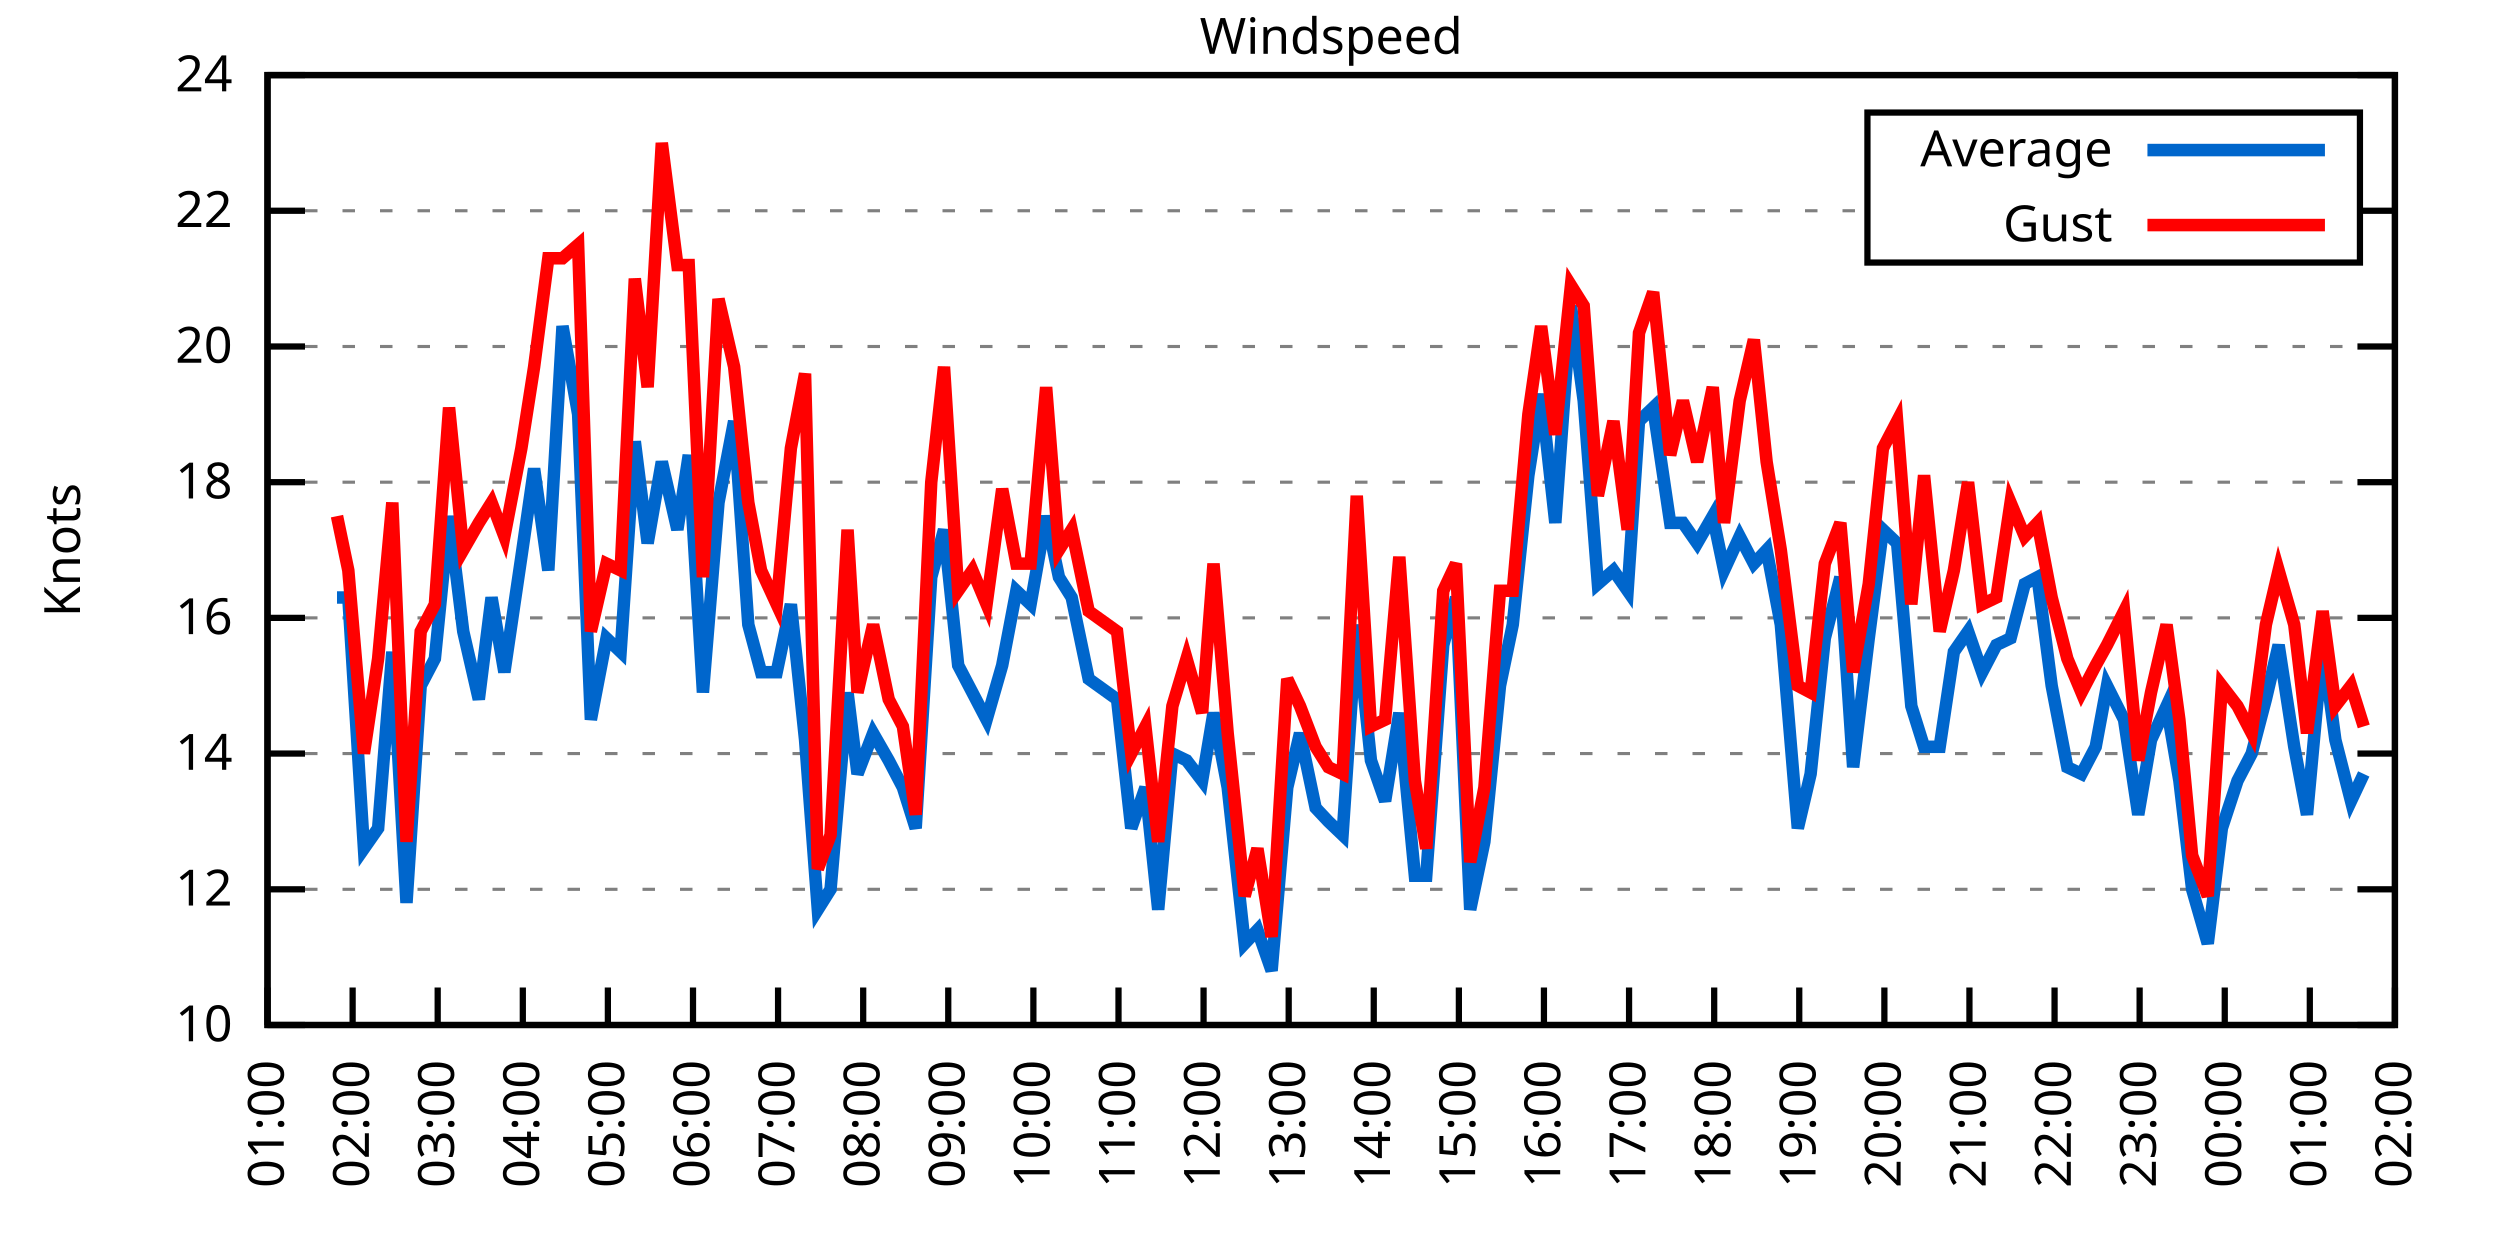
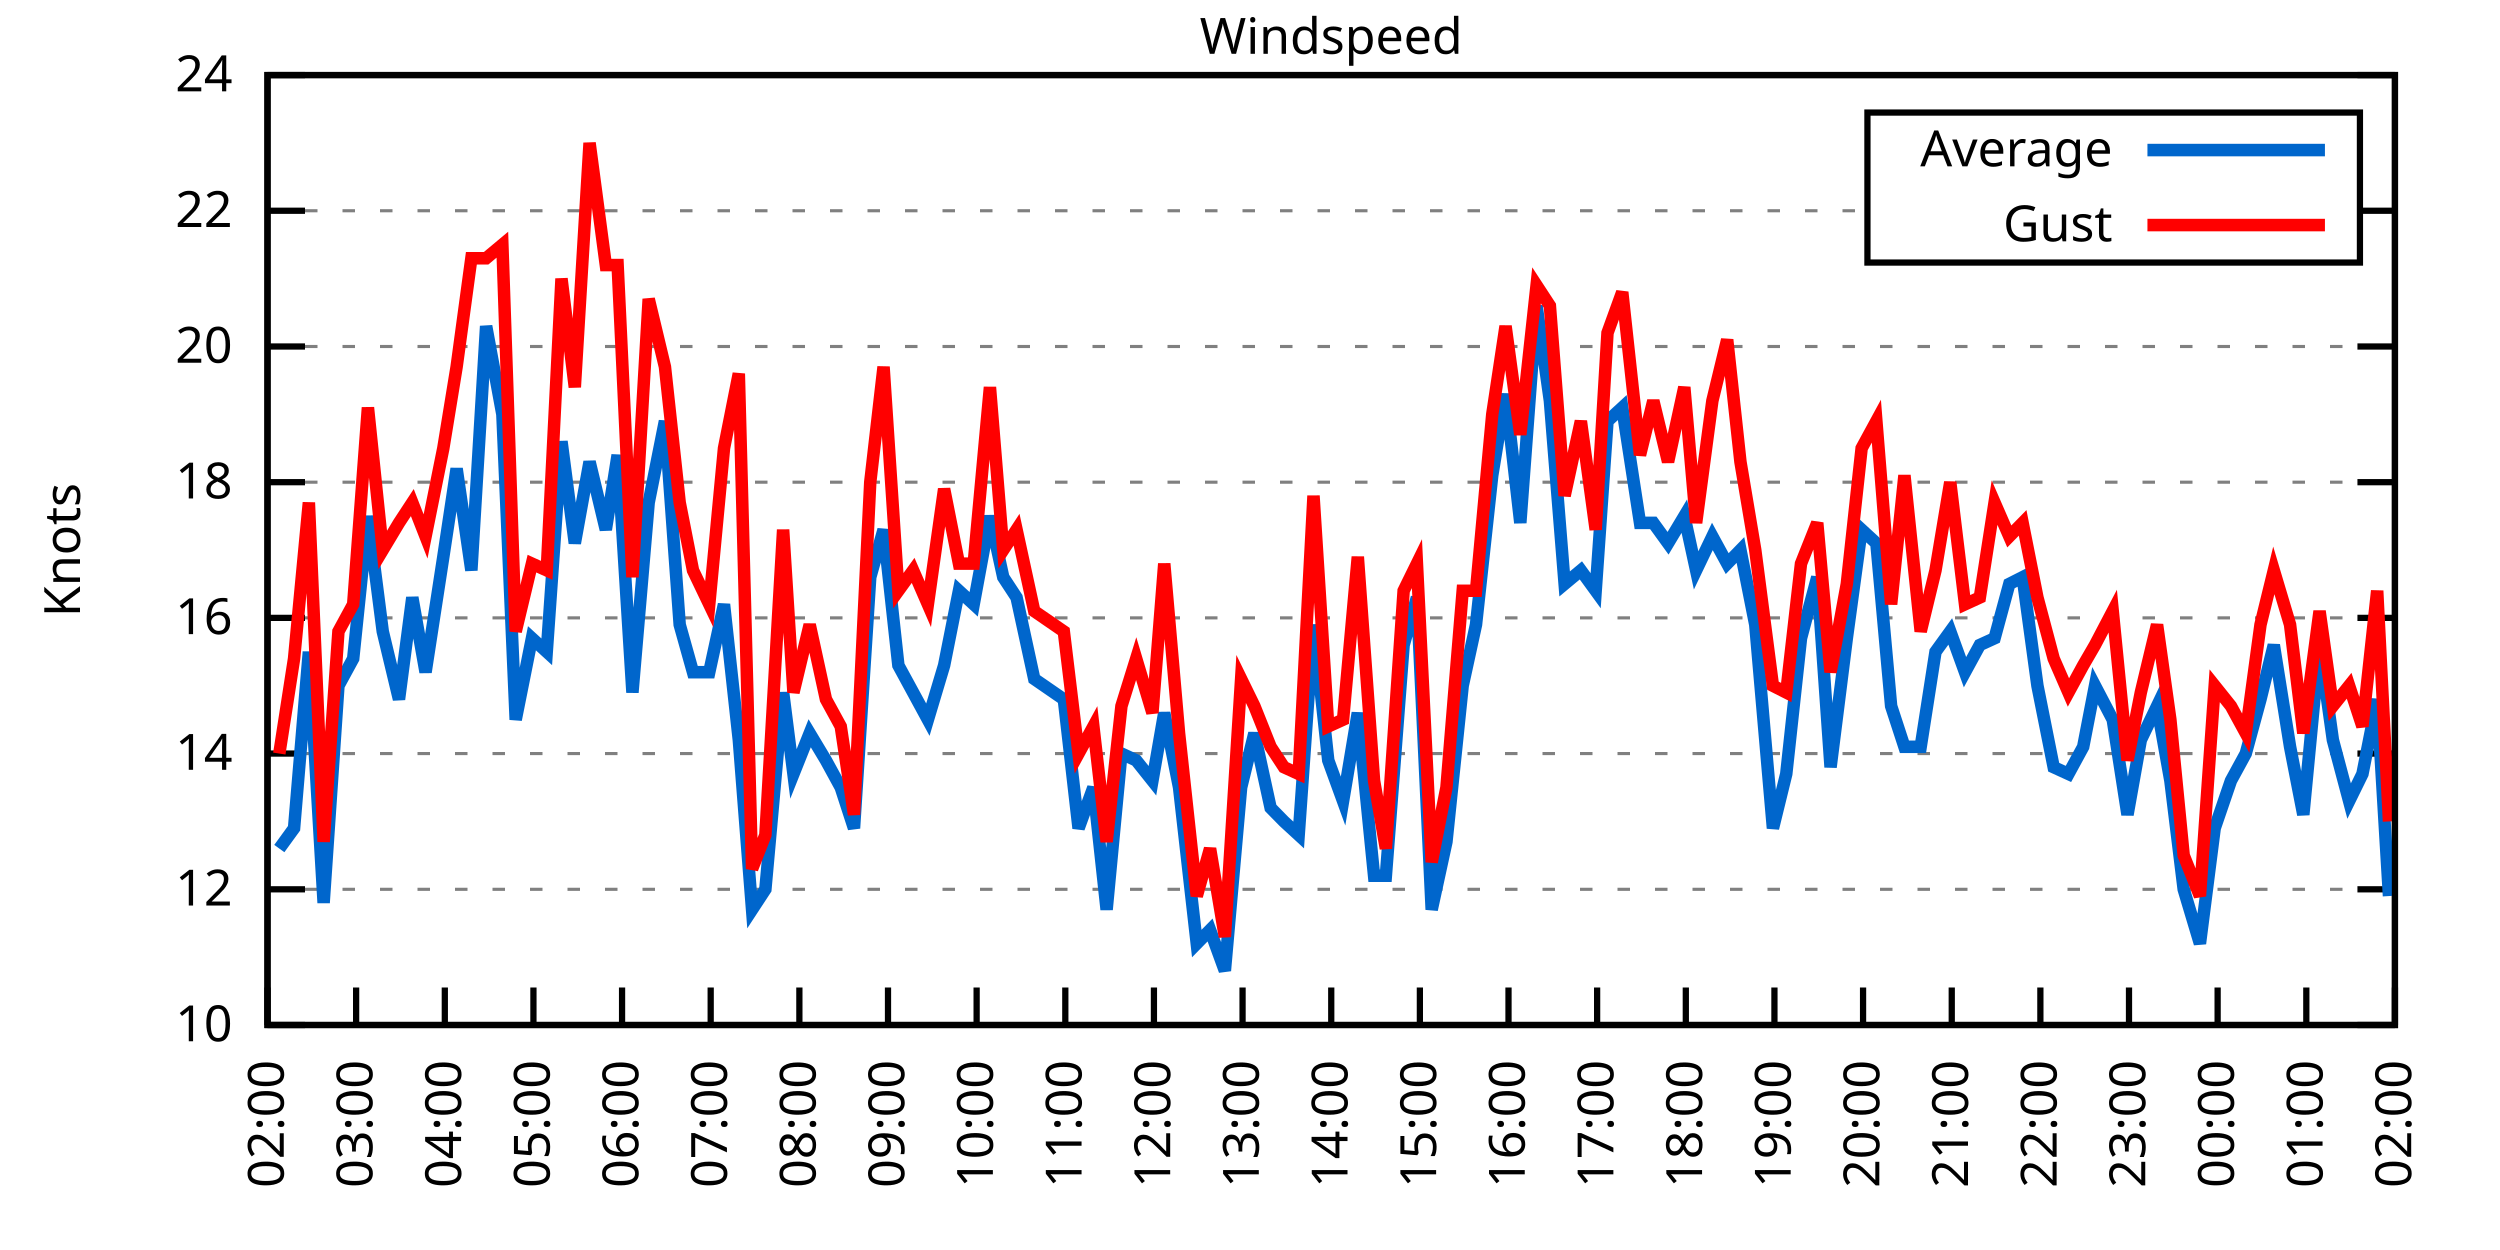
<svg xmlns="http://www.w3.org/2000/svg" xmlns:xlink="http://www.w3.org/1999/xlink" width="400" height="200" viewBox="0 0 400 200">
  <g id="gnuplot_canvas">
    <rect x="0" y="0" width="400" height="200" fill="none" />
    <defs>
      <circle id="gpDot" r="0.5" stroke-width="0.5" stroke="currentColor" />
      <path id="gpPt0" stroke-width="0.333" stroke="currentColor" d="M-1,0 h2 M0,-1 v2" />
      <path id="gpPt1" stroke-width="0.333" stroke="currentColor" d="M-1,-1 L1,1 M1,-1 L-1,1" />
      <path id="gpPt2" stroke-width="0.333" stroke="currentColor" d="M-1,0 L1,0 M0,-1 L0,1 M-1,-1 L1,1 M-1,1 L1,-1" />
      <rect id="gpPt3" stroke-width="0.333" stroke="currentColor" x="-1" y="-1" width="2" height="2" />
      <rect id="gpPt4" stroke-width="0.333" stroke="currentColor" fill="currentColor" x="-1" y="-1" width="2" height="2" />
      <circle id="gpPt5" stroke-width="0.333" stroke="currentColor" cx="0" cy="0" r="1" />
      <use xlink:href="#gpPt5" id="gpPt6" fill="currentColor" stroke="none" />
      <path id="gpPt7" stroke-width="0.333" stroke="currentColor" d="M0,-1.33 L-1.33,0.67 L1.33,0.67 z" />
      <use xlink:href="#gpPt7" id="gpPt8" fill="currentColor" stroke="none" />
      <use xlink:href="#gpPt7" id="gpPt9" stroke="currentColor" transform="rotate(180)" />
      <use xlink:href="#gpPt9" id="gpPt10" fill="currentColor" stroke="none" />
      <use xlink:href="#gpPt3" id="gpPt11" stroke="currentColor" transform="rotate(45)" />
      <use xlink:href="#gpPt11" id="gpPt12" fill="currentColor" stroke="none" />
      <path id="gpPt13" stroke-width="0.333" stroke="currentColor" d="M0,1.330 L1.265,0.411 L0.782,-1.067 L-0.782,-1.076 L-1.265,0.411 z" />
      <use xlink:href="#gpPt13" id="gpPt14" fill="currentColor" stroke="none" />
      <filter id="textbox" filterUnits="objectBoundingBox" x="0" y="0" height="1" width="1">
        <feFlood flood-color="white" flood-opacity="1" result="bgnd" />
        <feComposite in="SourceGraphic" in2="bgnd" operator="atop" />
      </filter>
      <filter id="greybox" filterUnits="objectBoundingBox" x="0" y="0" height="1" width="1">
        <feFlood flood-color="lightgrey" flood-opacity="1" result="grey" />
        <feComposite in="SourceGraphic" in2="grey" operator="atop" />
      </filter>
    </defs>
    <g fill="none" color="white" stroke="currentColor" stroke-width="1.00" stroke-linecap="butt" stroke-linejoin="miter">
</g>
    <g fill="none" color="black" stroke="currentColor" stroke-width="1.00" stroke-linecap="butt" stroke-linejoin="miter">
      <g stroke="none" shape-rendering="crispEdges">
        <polygon fill="rgb(255, 255, 255)" points="42.80,164.00 383.18,164.00 383.18,12.02 42.80,12.02 " />
      </g>
    </g>
    <g fill="none" color="black" stroke="currentColor" stroke-width="1.00" stroke-linecap="butt" stroke-linejoin="miter">
</g>
    <g fill="none" color="black" stroke="black" stroke-width="0.50" stroke-linecap="butt" stroke-linejoin="miter">
</g>
    <g fill="none" color="gray" stroke="currentColor" stroke-width="0.50" stroke-linecap="butt" stroke-linejoin="miter">
      <path stroke="gray" stroke-dasharray="2,4" class="gridline" d="M42.80,164.00 L383.19,164.00  " />
    </g>
    <g fill="none" color="gray" stroke="gray" stroke-width="1.00" stroke-linecap="butt" stroke-linejoin="miter">
</g>
    <g fill="none" color="black" stroke="currentColor" stroke-width="1.00" stroke-linecap="butt" stroke-linejoin="miter">
      <path stroke="black" d="M42.80,164.00 L48.80,164.00 M383.19,164.00 L377.19,164.00  " />
      <g transform="translate(37.20,166.60)" stroke="none" fill="black" font-family="Sans" font-size="8.00" text-anchor="end">
        <text>
          <tspan font-family="Sans"> 10</tspan>
        </text>
      </g>
    </g>
    <g fill="none" color="black" stroke="currentColor" stroke-width="1.00" stroke-linecap="butt" stroke-linejoin="miter">
</g>
    <g fill="none" color="black" stroke="black" stroke-width="0.50" stroke-linecap="butt" stroke-linejoin="miter">
</g>
    <g fill="none" color="gray" stroke="currentColor" stroke-width="0.50" stroke-linecap="butt" stroke-linejoin="miter">
      <path stroke="gray" stroke-dasharray="2,4" class="gridline" d="M42.80,142.29 L383.19,142.29  " />
    </g>
    <g fill="none" color="gray" stroke="gray" stroke-width="1.00" stroke-linecap="butt" stroke-linejoin="miter">
</g>
    <g fill="none" color="black" stroke="currentColor" stroke-width="1.00" stroke-linecap="butt" stroke-linejoin="miter">
      <path stroke="black" d="M42.80,142.29 L48.80,142.29 M383.19,142.29 L377.19,142.29  " />
      <g transform="translate(37.20,144.89)" stroke="none" fill="black" font-family="Sans" font-size="8.00" text-anchor="end">
        <text>
          <tspan font-family="Sans"> 12</tspan>
        </text>
      </g>
    </g>
    <g fill="none" color="black" stroke="currentColor" stroke-width="1.00" stroke-linecap="butt" stroke-linejoin="miter">
</g>
    <g fill="none" color="black" stroke="black" stroke-width="0.50" stroke-linecap="butt" stroke-linejoin="miter">
</g>
    <g fill="none" color="gray" stroke="currentColor" stroke-width="0.50" stroke-linecap="butt" stroke-linejoin="miter">
      <path stroke="gray" stroke-dasharray="2,4" class="gridline" d="M42.80,120.57 L383.19,120.57  " />
    </g>
    <g fill="none" color="gray" stroke="gray" stroke-width="1.00" stroke-linecap="butt" stroke-linejoin="miter">
</g>
    <g fill="none" color="black" stroke="currentColor" stroke-width="1.00" stroke-linecap="butt" stroke-linejoin="miter">
      <path stroke="black" d="M42.80,120.57 L48.80,120.57 M383.19,120.57 L377.19,120.57  " />
      <g transform="translate(37.20,123.17)" stroke="none" fill="black" font-family="Sans" font-size="8.00" text-anchor="end">
        <text>
          <tspan font-family="Sans"> 14</tspan>
        </text>
      </g>
    </g>
    <g fill="none" color="black" stroke="currentColor" stroke-width="1.00" stroke-linecap="butt" stroke-linejoin="miter">
</g>
    <g fill="none" color="black" stroke="black" stroke-width="0.50" stroke-linecap="butt" stroke-linejoin="miter">
</g>
    <g fill="none" color="gray" stroke="currentColor" stroke-width="0.50" stroke-linecap="butt" stroke-linejoin="miter">
      <path stroke="gray" stroke-dasharray="2,4" class="gridline" d="M42.80,98.86 L383.19,98.86  " />
    </g>
    <g fill="none" color="gray" stroke="gray" stroke-width="1.00" stroke-linecap="butt" stroke-linejoin="miter">
</g>
    <g fill="none" color="black" stroke="currentColor" stroke-width="1.00" stroke-linecap="butt" stroke-linejoin="miter">
      <path stroke="black" d="M42.80,98.86 L48.80,98.86 M383.19,98.86 L377.19,98.86  " />
      <g transform="translate(37.20,101.46)" stroke="none" fill="black" font-family="Sans" font-size="8.00" text-anchor="end">
        <text>
          <tspan font-family="Sans"> 16</tspan>
        </text>
      </g>
    </g>
    <g fill="none" color="black" stroke="currentColor" stroke-width="1.00" stroke-linecap="butt" stroke-linejoin="miter">
</g>
    <g fill="none" color="black" stroke="black" stroke-width="0.50" stroke-linecap="butt" stroke-linejoin="miter">
</g>
    <g fill="none" color="gray" stroke="currentColor" stroke-width="0.50" stroke-linecap="butt" stroke-linejoin="miter">
      <path stroke="gray" stroke-dasharray="2,4" class="gridline" d="M42.80,77.15 L383.19,77.15  " />
    </g>
    <g fill="none" color="gray" stroke="gray" stroke-width="1.00" stroke-linecap="butt" stroke-linejoin="miter">
</g>
    <g fill="none" color="black" stroke="currentColor" stroke-width="1.00" stroke-linecap="butt" stroke-linejoin="miter">
      <path stroke="black" d="M42.80,77.15 L48.80,77.15 M383.19,77.15 L377.19,77.15  " />
      <g transform="translate(37.20,79.75)" stroke="none" fill="black" font-family="Sans" font-size="8.00" text-anchor="end">
        <text>
          <tspan font-family="Sans"> 18</tspan>
        </text>
      </g>
    </g>
    <g fill="none" color="black" stroke="currentColor" stroke-width="1.00" stroke-linecap="butt" stroke-linejoin="miter">
</g>
    <g fill="none" color="black" stroke="black" stroke-width="0.50" stroke-linecap="butt" stroke-linejoin="miter">
</g>
    <g fill="none" color="gray" stroke="currentColor" stroke-width="0.50" stroke-linecap="butt" stroke-linejoin="miter">
      <path stroke="gray" stroke-dasharray="2,4" class="gridline" d="M42.80,55.44 L383.19,55.44  " />
    </g>
    <g fill="none" color="gray" stroke="gray" stroke-width="1.00" stroke-linecap="butt" stroke-linejoin="miter">
</g>
    <g fill="none" color="black" stroke="currentColor" stroke-width="1.00" stroke-linecap="butt" stroke-linejoin="miter">
      <path stroke="black" d="M42.80,55.44 L48.80,55.44 M383.19,55.44 L377.19,55.44  " />
      <g transform="translate(37.20,58.04)" stroke="none" fill="black" font-family="Sans" font-size="8.00" text-anchor="end">
        <text>
          <tspan font-family="Sans"> 20</tspan>
        </text>
      </g>
    </g>
    <g fill="none" color="black" stroke="currentColor" stroke-width="1.00" stroke-linecap="butt" stroke-linejoin="miter">
</g>
    <g fill="none" color="black" stroke="black" stroke-width="0.50" stroke-linecap="butt" stroke-linejoin="miter">
</g>
    <g fill="none" color="gray" stroke="currentColor" stroke-width="0.50" stroke-linecap="butt" stroke-linejoin="miter">
      <path stroke="gray" stroke-dasharray="2,4" class="gridline" d="M42.80,33.72 L298.79,33.72 M377.59,33.72 L383.19,33.72  " />
    </g>
    <g fill="none" color="gray" stroke="gray" stroke-width="1.00" stroke-linecap="butt" stroke-linejoin="miter">
</g>
    <g fill="none" color="black" stroke="currentColor" stroke-width="1.00" stroke-linecap="butt" stroke-linejoin="miter">
      <path stroke="black" d="M42.80,33.72 L48.80,33.72 M383.19,33.72 L377.19,33.72  " />
      <g transform="translate(37.20,36.32)" stroke="none" fill="black" font-family="Sans" font-size="8.00" text-anchor="end">
        <text>
          <tspan font-family="Sans"> 22</tspan>
        </text>
      </g>
    </g>
    <g fill="none" color="black" stroke="currentColor" stroke-width="1.00" stroke-linecap="butt" stroke-linejoin="miter">
</g>
    <g fill="none" color="black" stroke="black" stroke-width="0.50" stroke-linecap="butt" stroke-linejoin="miter">
</g>
    <g fill="none" color="gray" stroke="currentColor" stroke-width="0.50" stroke-linecap="butt" stroke-linejoin="miter">
      <path stroke="gray" stroke-dasharray="2,4" class="gridline" d="M42.80,12.01 L383.19,12.01  " />
    </g>
    <g fill="none" color="gray" stroke="gray" stroke-width="1.00" stroke-linecap="butt" stroke-linejoin="miter">
</g>
    <g fill="none" color="black" stroke="currentColor" stroke-width="1.00" stroke-linecap="butt" stroke-linejoin="miter">
      <path stroke="black" d="M42.80,12.01 L48.80,12.01 M383.19,12.01 L377.19,12.01  " />
      <g transform="translate(37.20,14.61)" stroke="none" fill="black" font-family="Sans" font-size="8.00" text-anchor="end">
        <text>
          <tspan font-family="Sans"> 24</tspan>
        </text>
      </g>
    </g>
    <g fill="none" color="black" stroke="currentColor" stroke-width="1.00" stroke-linecap="butt" stroke-linejoin="miter">
      <path stroke="black" d="M42.80,164.00 L42.80,158.00  " />
      <g transform="translate(45.40,169.60) rotate(270.00)" stroke="none" fill="black" font-family="Sans" font-size="8.00" text-anchor="end">
        <text>
-           <tspan font-family="Sans">01:00</tspan>
-         </text>
-       </g>
-     </g>
-     <g fill="none" color="black" stroke="currentColor" stroke-width="1.00" stroke-linecap="butt" stroke-linejoin="miter">
-       <path stroke="black" d="M56.42,164.00 L56.42,158.00  " />
-       <g transform="translate(59.02,169.60) rotate(270.00)" stroke="none" fill="black" font-family="Sans" font-size="8.00" text-anchor="end">
-         <text>
          <tspan font-family="Sans">02:00</tspan>
        </text>
      </g>
    </g>
    <g fill="none" color="black" stroke="currentColor" stroke-width="1.00" stroke-linecap="butt" stroke-linejoin="miter">
-       <path stroke="black" d="M70.03,164.00 L70.03,158.00  " />
-       <g transform="translate(72.63,169.60) rotate(270.00)" stroke="none" fill="black" font-family="Sans" font-size="8.00" text-anchor="end">
+       <path stroke="black" d="M56.98,164.00 L56.98,158.00  " />
+       <g transform="translate(59.58,169.60) rotate(270.00)" stroke="none" fill="black" font-family="Sans" font-size="8.00" text-anchor="end">
        <text>
          <tspan font-family="Sans">03:00</tspan>
        </text>
      </g>
    </g>
    <g fill="none" color="black" stroke="currentColor" stroke-width="1.00" stroke-linecap="butt" stroke-linejoin="miter">
-       <path stroke="black" d="M83.65,164.00 L83.65,158.00  " />
-       <g transform="translate(86.25,169.60) rotate(270.00)" stroke="none" fill="black" font-family="Sans" font-size="8.00" text-anchor="end">
+       <path stroke="black" d="M71.17,164.00 L71.17,158.00  " />
+       <g transform="translate(73.77,169.60) rotate(270.00)" stroke="none" fill="black" font-family="Sans" font-size="8.00" text-anchor="end">
        <text>
          <tspan font-family="Sans">04:00</tspan>
        </text>
      </g>
    </g>
    <g fill="none" color="black" stroke="currentColor" stroke-width="1.00" stroke-linecap="butt" stroke-linejoin="miter">
-       <path stroke="black" d="M97.26,164.00 L97.26,158.00  " />
-       <g transform="translate(99.86,169.60) rotate(270.00)" stroke="none" fill="black" font-family="Sans" font-size="8.00" text-anchor="end">
+       <path stroke="black" d="M85.35,164.00 L85.35,158.00  " />
+       <g transform="translate(87.95,169.60) rotate(270.00)" stroke="none" fill="black" font-family="Sans" font-size="8.00" text-anchor="end">
        <text>
          <tspan font-family="Sans">05:00</tspan>
        </text>
      </g>
    </g>
    <g fill="none" color="black" stroke="currentColor" stroke-width="1.00" stroke-linecap="butt" stroke-linejoin="miter">
-       <path stroke="black" d="M110.88,164.00 L110.88,158.00  " />
-       <g transform="translate(113.48,169.60) rotate(270.00)" stroke="none" fill="black" font-family="Sans" font-size="8.00" text-anchor="end">
+       <path stroke="black" d="M99.53,164.00 L99.53,158.00  " />
+       <g transform="translate(102.13,169.60) rotate(270.00)" stroke="none" fill="black" font-family="Sans" font-size="8.00" text-anchor="end">
        <text>
          <tspan font-family="Sans">06:00</tspan>
        </text>
      </g>
    </g>
    <g fill="none" color="black" stroke="currentColor" stroke-width="1.00" stroke-linecap="butt" stroke-linejoin="miter">
-       <path stroke="black" d="M124.49,164.00 L124.49,158.00  " />
-       <g transform="translate(127.09,169.60) rotate(270.00)" stroke="none" fill="black" font-family="Sans" font-size="8.00" text-anchor="end">
+       <path stroke="black" d="M113.71,164.00 L113.71,158.00  " />
+       <g transform="translate(116.31,169.60) rotate(270.00)" stroke="none" fill="black" font-family="Sans" font-size="8.00" text-anchor="end">
        <text>
          <tspan font-family="Sans">07:00</tspan>
        </text>
      </g>
    </g>
    <g fill="none" color="black" stroke="currentColor" stroke-width="1.00" stroke-linecap="butt" stroke-linejoin="miter">
-       <path stroke="black" d="M138.11,164.00 L138.11,158.00  " />
-       <g transform="translate(140.71,169.60) rotate(270.00)" stroke="none" fill="black" font-family="Sans" font-size="8.00" text-anchor="end">
+       <path stroke="black" d="M127.90,164.00 L127.90,158.00  " />
+       <g transform="translate(130.50,169.60) rotate(270.00)" stroke="none" fill="black" font-family="Sans" font-size="8.00" text-anchor="end">
        <text>
          <tspan font-family="Sans">08:00</tspan>
        </text>
      </g>
    </g>
    <g fill="none" color="black" stroke="currentColor" stroke-width="1.00" stroke-linecap="butt" stroke-linejoin="miter">
-       <path stroke="black" d="M151.72,164.00 L151.72,158.00  " />
-       <g transform="translate(154.32,169.60) rotate(270.00)" stroke="none" fill="black" font-family="Sans" font-size="8.00" text-anchor="end">
+       <path stroke="black" d="M142.08,164.00 L142.08,158.00  " />
+       <g transform="translate(144.68,169.60) rotate(270.00)" stroke="none" fill="black" font-family="Sans" font-size="8.00" text-anchor="end">
        <text>
          <tspan font-family="Sans">09:00</tspan>
        </text>
      </g>
    </g>
    <g fill="none" color="black" stroke="currentColor" stroke-width="1.00" stroke-linecap="butt" stroke-linejoin="miter">
-       <path stroke="black" d="M165.34,164.00 L165.34,158.00  " />
-       <g transform="translate(167.94,169.60) rotate(270.00)" stroke="none" fill="black" font-family="Sans" font-size="8.00" text-anchor="end">
+       <path stroke="black" d="M156.26,164.00 L156.26,158.00  " />
+       <g transform="translate(158.86,169.60) rotate(270.00)" stroke="none" fill="black" font-family="Sans" font-size="8.00" text-anchor="end">
        <text>
          <tspan font-family="Sans">10:00</tspan>
        </text>
      </g>
    </g>
    <g fill="none" color="black" stroke="currentColor" stroke-width="1.00" stroke-linecap="butt" stroke-linejoin="miter">
-       <path stroke="black" d="M178.96,164.00 L178.96,158.00  " />
-       <g transform="translate(181.56,169.60) rotate(270.00)" stroke="none" fill="black" font-family="Sans" font-size="8.00" text-anchor="end">
+       <path stroke="black" d="M170.45,164.00 L170.45,158.00  " />
+       <g transform="translate(173.05,169.60) rotate(270.00)" stroke="none" fill="black" font-family="Sans" font-size="8.00" text-anchor="end">
        <text>
          <tspan font-family="Sans">11:00</tspan>
        </text>
      </g>
    </g>
    <g fill="none" color="black" stroke="currentColor" stroke-width="1.00" stroke-linecap="butt" stroke-linejoin="miter">
-       <path stroke="black" d="M192.57,164.00 L192.57,158.00  " />
-       <g transform="translate(195.17,169.60) rotate(270.00)" stroke="none" fill="black" font-family="Sans" font-size="8.00" text-anchor="end">
+       <path stroke="black" d="M184.63,164.00 L184.63,158.00  " />
+       <g transform="translate(187.23,169.60) rotate(270.00)" stroke="none" fill="black" font-family="Sans" font-size="8.00" text-anchor="end">
        <text>
          <tspan font-family="Sans">12:00</tspan>
        </text>
      </g>
    </g>
    <g fill="none" color="black" stroke="currentColor" stroke-width="1.00" stroke-linecap="butt" stroke-linejoin="miter">
-       <path stroke="black" d="M206.19,164.00 L206.19,158.00  " />
-       <g transform="translate(208.79,169.60) rotate(270.00)" stroke="none" fill="black" font-family="Sans" font-size="8.00" text-anchor="end">
+       <path stroke="black" d="M198.81,164.00 L198.81,158.00  " />
+       <g transform="translate(201.41,169.60) rotate(270.00)" stroke="none" fill="black" font-family="Sans" font-size="8.00" text-anchor="end">
        <text>
          <tspan font-family="Sans">13:00</tspan>
        </text>
      </g>
    </g>
    <g fill="none" color="black" stroke="currentColor" stroke-width="1.00" stroke-linecap="butt" stroke-linejoin="miter">
-       <path stroke="black" d="M219.80,164.00 L219.80,158.00  " />
-       <g transform="translate(222.40,169.60) rotate(270.00)" stroke="none" fill="black" font-family="Sans" font-size="8.00" text-anchor="end">
+       <path stroke="black" d="M213.00,164.00 L213.00,158.00  " />
+       <g transform="translate(215.60,169.60) rotate(270.00)" stroke="none" fill="black" font-family="Sans" font-size="8.00" text-anchor="end">
        <text>
          <tspan font-family="Sans">14:00</tspan>
        </text>
      </g>
    </g>
    <g fill="none" color="black" stroke="currentColor" stroke-width="1.00" stroke-linecap="butt" stroke-linejoin="miter">
-       <path stroke="black" d="M233.42,164.00 L233.42,158.00  " />
-       <g transform="translate(236.02,169.60) rotate(270.00)" stroke="none" fill="black" font-family="Sans" font-size="8.00" text-anchor="end">
+       <path stroke="black" d="M227.18,164.00 L227.18,158.00  " />
+       <g transform="translate(229.78,169.60) rotate(270.00)" stroke="none" fill="black" font-family="Sans" font-size="8.00" text-anchor="end">
        <text>
          <tspan font-family="Sans">15:00</tspan>
        </text>
      </g>
    </g>
    <g fill="none" color="black" stroke="currentColor" stroke-width="1.00" stroke-linecap="butt" stroke-linejoin="miter">
-       <path stroke="black" d="M247.03,164.00 L247.03,158.00  " />
-       <g transform="translate(249.63,169.60) rotate(270.00)" stroke="none" fill="black" font-family="Sans" font-size="8.00" text-anchor="end">
+       <path stroke="black" d="M241.36,164.00 L241.36,158.00  " />
+       <g transform="translate(243.96,169.60) rotate(270.00)" stroke="none" fill="black" font-family="Sans" font-size="8.00" text-anchor="end">
        <text>
          <tspan font-family="Sans">16:00</tspan>
        </text>
      </g>
    </g>
    <g fill="none" color="black" stroke="currentColor" stroke-width="1.00" stroke-linecap="butt" stroke-linejoin="miter">
-       <path stroke="black" d="M260.65,164.00 L260.65,158.00  " />
-       <g transform="translate(263.25,169.60) rotate(270.00)" stroke="none" fill="black" font-family="Sans" font-size="8.00" text-anchor="end">
+       <path stroke="black" d="M255.54,164.00 L255.54,158.00  " />
+       <g transform="translate(258.14,169.60) rotate(270.00)" stroke="none" fill="black" font-family="Sans" font-size="8.00" text-anchor="end">
        <text>
          <tspan font-family="Sans">17:00</tspan>
        </text>
      </g>
    </g>
    <g fill="none" color="black" stroke="currentColor" stroke-width="1.00" stroke-linecap="butt" stroke-linejoin="miter">
-       <path stroke="black" d="M274.27,164.00 L274.27,158.00  " />
-       <g transform="translate(276.87,169.60) rotate(270.00)" stroke="none" fill="black" font-family="Sans" font-size="8.00" text-anchor="end">
+       <path stroke="black" d="M269.73,164.00 L269.73,158.00  " />
+       <g transform="translate(272.33,169.60) rotate(270.00)" stroke="none" fill="black" font-family="Sans" font-size="8.00" text-anchor="end">
        <text>
          <tspan font-family="Sans">18:00</tspan>
        </text>
      </g>
    </g>
    <g fill="none" color="black" stroke="currentColor" stroke-width="1.00" stroke-linecap="butt" stroke-linejoin="miter">
-       <path stroke="black" d="M287.88,164.00 L287.88,158.00  " />
-       <g transform="translate(290.48,169.60) rotate(270.00)" stroke="none" fill="black" font-family="Sans" font-size="8.00" text-anchor="end">
+       <path stroke="black" d="M283.91,164.00 L283.91,158.00  " />
+       <g transform="translate(286.51,169.60) rotate(270.00)" stroke="none" fill="black" font-family="Sans" font-size="8.00" text-anchor="end">
        <text>
          <tspan font-family="Sans">19:00</tspan>
        </text>
      </g>
    </g>
    <g fill="none" color="black" stroke="currentColor" stroke-width="1.00" stroke-linecap="butt" stroke-linejoin="miter">
-       <path stroke="black" d="M301.50,164.00 L301.50,158.00  " />
-       <g transform="translate(304.10,169.60) rotate(270.00)" stroke="none" fill="black" font-family="Sans" font-size="8.00" text-anchor="end">
+       <path stroke="black" d="M298.09,164.00 L298.09,158.00  " />
+       <g transform="translate(300.69,169.60) rotate(270.00)" stroke="none" fill="black" font-family="Sans" font-size="8.00" text-anchor="end">
        <text>
          <tspan font-family="Sans">20:00</tspan>
        </text>
      </g>
    </g>
    <g fill="none" color="black" stroke="currentColor" stroke-width="1.00" stroke-linecap="butt" stroke-linejoin="miter">
-       <path stroke="black" d="M315.11,164.00 L315.11,158.00  " />
-       <g transform="translate(317.71,169.60) rotate(270.00)" stroke="none" fill="black" font-family="Sans" font-size="8.00" text-anchor="end">
+       <path stroke="black" d="M312.28,164.00 L312.28,158.00  " />
+       <g transform="translate(314.88,169.60) rotate(270.00)" stroke="none" fill="black" font-family="Sans" font-size="8.00" text-anchor="end">
        <text>
          <tspan font-family="Sans">21:00</tspan>
        </text>
      </g>
    </g>
    <g fill="none" color="black" stroke="currentColor" stroke-width="1.00" stroke-linecap="butt" stroke-linejoin="miter">
-       <path stroke="black" d="M328.73,164.00 L328.73,158.00  " />
-       <g transform="translate(331.33,169.60) rotate(270.00)" stroke="none" fill="black" font-family="Sans" font-size="8.00" text-anchor="end">
+       <path stroke="black" d="M326.46,164.00 L326.46,158.00  " />
+       <g transform="translate(329.06,169.60) rotate(270.00)" stroke="none" fill="black" font-family="Sans" font-size="8.00" text-anchor="end">
        <text>
          <tspan font-family="Sans">22:00</tspan>
        </text>
      </g>
    </g>
    <g fill="none" color="black" stroke="currentColor" stroke-width="1.00" stroke-linecap="butt" stroke-linejoin="miter">
-       <path stroke="black" d="M342.34,164.00 L342.34,158.00  " />
-       <g transform="translate(344.94,169.60) rotate(270.00)" stroke="none" fill="black" font-family="Sans" font-size="8.00" text-anchor="end">
+       <path stroke="black" d="M340.64,164.00 L340.64,158.00  " />
+       <g transform="translate(343.24,169.60) rotate(270.00)" stroke="none" fill="black" font-family="Sans" font-size="8.00" text-anchor="end">
        <text>
          <tspan font-family="Sans">23:00</tspan>
        </text>
      </g>
    </g>
    <g fill="none" color="black" stroke="currentColor" stroke-width="1.00" stroke-linecap="butt" stroke-linejoin="miter">
-       <path stroke="black" d="M355.96,164.00 L355.96,158.00  " />
-       <g transform="translate(358.56,169.60) rotate(270.00)" stroke="none" fill="black" font-family="Sans" font-size="8.00" text-anchor="end">
+       <path stroke="black" d="M354.82,164.00 L354.82,158.00  " />
+       <g transform="translate(357.42,169.60) rotate(270.00)" stroke="none" fill="black" font-family="Sans" font-size="8.00" text-anchor="end">
        <text>
          <tspan font-family="Sans">00:00</tspan>
        </text>
      </g>
    </g>
    <g fill="none" color="black" stroke="currentColor" stroke-width="1.00" stroke-linecap="butt" stroke-linejoin="miter">
-       <path stroke="black" d="M369.57,164.00 L369.57,158.00  " />
-       <g transform="translate(372.17,169.60) rotate(270.00)" stroke="none" fill="black" font-family="Sans" font-size="8.00" text-anchor="end">
+       <path stroke="black" d="M369.01,164.00 L369.01,158.00  " />
+       <g transform="translate(371.61,169.60) rotate(270.00)" stroke="none" fill="black" font-family="Sans" font-size="8.00" text-anchor="end">
        <text>
          <tspan font-family="Sans">01:00</tspan>
        </text>
      </g>
    </g>
    <g fill="none" color="black" stroke="currentColor" stroke-width="1.00" stroke-linecap="butt" stroke-linejoin="miter">
      <path stroke="black" d="M383.19,164.00 L383.19,158.00  " />
      <g transform="translate(385.79,169.60) rotate(270.00)" stroke="none" fill="black" font-family="Sans" font-size="8.00" text-anchor="end">
        <text>
          <tspan font-family="Sans">02:00</tspan>
        </text>
      </g>
    </g>
    <g fill="none" color="black" stroke="currentColor" stroke-width="1.00" stroke-linecap="butt" stroke-linejoin="miter">
</g>
    <g fill="none" color="black" stroke="currentColor" stroke-width="1.00" stroke-linecap="butt" stroke-linejoin="miter">
      <path stroke="black" d="M42.80,12.01 L42.80,164.00 L383.19,164.00 L383.19,12.01 L42.80,12.01 Z  " />
    </g>
    <g fill="none" color="black" stroke="currentColor" stroke-width="1.00" stroke-linecap="butt" stroke-linejoin="miter">
</g>
    <g fill="none" color="black" stroke="currentColor" stroke-width="1.00" stroke-linecap="butt" stroke-linejoin="miter">
      <path stroke="black" d="M298.79,42.01 L298.79,18.01 L377.59,18.01 L377.59,42.01 L298.79,42.01 Z  " />
    </g>
    <g id="Windspeed_plot_1">
      <g fill="none" color="white" stroke="black" stroke-width="2.00" stroke-linecap="butt" stroke-linejoin="miter">
</g>
      <g fill="none" color="black" stroke="currentColor" stroke-width="2.00" stroke-linecap="butt" stroke-linejoin="miter">
        <g transform="translate(337.99,26.61)" stroke="none" fill="black" font-family="Sans" font-size="8.00" text-anchor="end">
          <text>
            <tspan font-family="Sans">Average</tspan>
          </text>
        </g>
      </g>
      <g fill="none" color="black" stroke="currentColor" stroke-width="2.00" stroke-linecap="butt" stroke-linejoin="miter">
-         <path stroke="rgb(  0, 102, 204)" d="M343.59,24.01 L371.99,24.01 M53.92,95.60 L55.73,95.60 L58.23,135.77 L60.50,132.52 L62.77,104.29 L65.04,144.46   L67.31,109.72 L69.58,105.38 L71.85,82.58 L74.12,101.03 L76.61,111.89 L78.65,95.60 L80.70,107.55 L83.42,89.09   L85.46,74.98 L87.73,91.26 L90.00,52.18 L92.50,66.29 L94.54,115.15 L97.04,102.12 L99.30,104.29 L101.57,70.63   L103.62,86.92 L105.89,73.89 L108.38,84.75 L110.20,72.81 L112.47,110.80 L114.96,80.41 L117.46,67.38 L119.73,99.95   L121.77,107.55 L124.27,107.55 L126.54,96.69 L128.81,118.40 L130.85,145.54 L132.89,142.29 L135.61,110.80 L137.20,123.83   L139.70,117.32 L142.19,121.66 L144.46,126.00 L146.51,132.52 L149.00,92.35 L151.04,84.75 L153.31,106.46 L155.58,110.80   L157.85,115.15 L160.35,106.46 L162.62,94.52 L164.89,96.69 L167.38,82.58 L169.43,92.35 L171.47,95.60 L174.19,108.63   L178.73,111.89 L181.00,132.52 L183.27,126.00 L185.31,145.54 L187.58,120.57 L189.85,121.66 L192.34,124.92 L194.16,114.06   L196.43,126.00 L199.15,150.97 L201.19,148.80 L203.46,155.31 L205.96,126.00 L208.00,117.32 L210.50,129.26 L212.54,131.43   L214.81,133.60 L217.08,99.95 L219.35,121.66 L221.62,128.17 L223.89,114.06 L226.38,140.12 L228.20,140.12 L230.92,103.20   L232.96,95.60 L235.23,145.54 L237.50,134.69 L240.00,109.72 L242.04,99.95 L244.54,76.06 L246.58,63.04 L248.85,83.66   L251.35,48.92 L253.39,64.12 L255.66,93.43 L258.15,91.26 L260.42,94.52 L262.24,67.38 L264.51,65.21 L267.23,83.66   L269.27,83.66 L271.54,86.92 L274.04,82.58 L275.85,91.26 L278.35,85.83 L280.62,90.18 L282.66,88.00 L284.93,99.95   L287.65,132.52 L289.70,123.83 L291.97,102.12 L294.46,92.35 L296.50,122.75 L299.00,102.12 L301.27,84.75 L303.54,86.92   L305.81,112.97 L307.85,119.49 L310.35,119.49 L312.62,104.29 L314.89,101.03 L317.15,107.55 L319.42,103.20 L321.69,102.12   L323.96,93.43 L326.00,92.35 L328.27,109.72 L330.77,122.75 L333.04,123.83 L335.31,119.49 L337.12,109.72 L339.85,115.15   L342.12,130.35 L344.16,118.40 L346.65,112.97 L348.70,124.92 L350.74,142.29 L353.24,150.97 L355.50,132.52 L358.00,124.92   L360.27,120.57 L362.54,111.89 L364.58,103.20 L367.08,119.49 L369.12,130.35 L371.62,103.20 L373.66,118.40 L376.16,128.17   L378.20,123.83  " />
+         <path stroke="rgb(  0, 102, 204)" d="M343.59,24.01 L371.99,24.01 M44.69,135.77 L47.05,132.52 L49.42,104.29 L51.78,144.46 L54.15,109.72 L56.51,105.38   L58.87,82.58 L61.24,101.03 L63.84,111.89 L65.97,95.60 L68.09,107.55 L70.93,89.09 L73.06,74.98 L75.42,91.26   L77.78,52.18 L80.38,66.29 L82.51,115.15 L85.11,102.12 L87.48,104.29 L89.84,70.63 L91.97,86.92 L94.33,73.89   L96.93,84.75 L98.82,72.81 L101.19,110.80 L103.79,80.41 L106.39,67.38 L108.75,99.95 L110.88,107.55 L113.48,107.55   L115.84,96.69 L118.21,118.40 L120.33,145.54 L122.46,142.29 L125.30,110.80 L126.95,123.83 L129.55,117.32 L132.15,121.66   L134.52,126.00 L136.64,132.52 L139.24,92.35 L141.37,84.75 L143.74,106.46 L146.10,110.80 L148.46,115.15 L151.06,106.46   L153.43,94.52 L155.79,96.69 L158.39,82.58 L160.52,92.35 L162.65,95.60 L165.48,108.63 L170.21,111.89 L172.57,132.52   L174.94,126.00 L177.06,145.54 L179.43,120.57 L181.79,121.66 L184.39,124.92 L186.28,114.06 L188.65,126.00 L191.48,150.97   L193.61,148.80 L195.98,155.31 L198.58,126.00 L200.70,117.32 L203.30,129.26 L205.43,131.43 L207.79,133.60 L210.16,99.95   L212.52,121.66 L214.89,128.17 L217.25,114.06 L219.85,140.12 L221.74,140.12 L224.58,103.20 L226.71,95.60 L229.07,145.54   L231.43,134.69 L234.03,109.72 L236.16,99.95 L238.76,76.06 L240.89,63.04 L243.25,83.66 L245.85,48.92 L247.98,64.12   L250.34,93.43 L252.94,91.26 L255.31,94.52 L257.20,67.38 L259.56,65.21 L262.40,83.66 L264.53,83.66 L266.89,86.92   L269.49,82.58 L271.38,91.26 L273.98,85.83 L276.35,90.18 L278.47,88.00 L280.84,99.95 L283.67,132.52 L285.80,123.83   L288.16,102.12 L290.76,92.35 L292.89,122.75 L295.49,102.12 L297.86,84.75 L300.22,86.92 L302.58,112.97 L304.71,119.49   L307.31,119.49 L309.68,104.29 L312.04,101.03 L314.40,107.55 L316.77,103.20 L319.13,102.12 L321.49,93.43 L323.62,92.35   L325.99,109.72 L328.59,122.75 L330.95,123.83 L333.31,119.49 L335.20,109.72 L338.04,115.15 L340.40,130.35 L342.53,118.40   L345.13,112.97 L347.26,124.92 L349.39,142.29 L351.99,150.97 L354.35,132.52 L356.95,124.92 L359.32,120.57 L361.68,111.89   L363.81,103.20 L366.41,119.49 L368.53,130.35 L371.13,103.20 L373.26,118.40 L375.86,128.17 L377.99,123.83 L380.35,111.89   L382.24,143.37  " />
      </g>
    </g>
    <g id="Windspeed_plot_2">
      <g fill="none" color="black" stroke="currentColor" stroke-width="2.00" stroke-linecap="butt" stroke-linejoin="miter">
        <g transform="translate(337.99,38.61)" stroke="none" fill="black" font-family="Sans" font-size="8.00" text-anchor="end">
          <text>
            <tspan font-family="Sans">Gust</tspan>
          </text>
        </g>
      </g>
      <g fill="none" color="black" stroke="currentColor" stroke-width="2.00" stroke-linecap="butt" stroke-linejoin="miter">
-         <path stroke="rgb(255,   0,   0)" d="M343.59,36.01 L371.99,36.01 M53.92,82.58 L55.73,91.26 L58.23,120.57 L60.50,105.38 L62.77,80.41 L65.04,134.69   L67.31,101.03 L69.58,96.69 L71.85,65.21 L74.12,88.00 L76.61,83.66 L78.65,80.41 L80.70,85.83 L83.42,71.72   L85.46,58.69 L87.73,41.32 L90.00,41.32 L92.50,39.15 L94.54,101.03 L97.04,90.18 L99.30,91.26 L101.57,44.58   L103.62,61.95 L105.89,22.87 L108.38,42.41 L110.20,42.41 L112.47,92.35 L114.96,47.84 L117.46,58.69 L119.73,80.41   L121.77,91.26 L124.27,96.69 L126.54,71.72 L128.81,59.78 L130.85,139.03 L132.89,133.60 L135.61,84.75 L137.20,110.80   L139.70,99.95 L142.19,111.89 L144.46,116.23 L146.51,130.35 L149.00,77.15 L151.04,58.69 L153.31,94.52 L155.58,91.26   L157.85,96.69 L160.35,78.23 L162.62,90.18 L164.89,90.18 L167.38,61.95 L169.43,88.00 L171.47,84.75 L174.19,97.78   L178.73,101.03 L181.00,120.57 L183.27,116.23 L185.31,134.69 L187.58,112.97 L189.85,105.38 L192.34,114.06 L194.16,90.18   L196.43,117.32 L199.15,143.37 L201.19,135.77 L203.46,149.89 L205.96,108.63 L208.00,112.97 L210.50,119.49 L212.54,122.75   L214.81,123.83 L217.08,79.32 L219.35,116.23 L221.62,115.15 L223.89,89.09 L226.38,124.92 L228.20,135.77 L230.92,94.52   L232.96,90.18 L235.23,137.94 L237.50,126.00 L240.00,94.52 L242.04,94.52 L244.54,66.29 L246.58,52.18 L248.85,69.55   L251.35,45.66 L253.39,48.92 L255.66,79.32 L258.15,67.38 L260.42,84.75 L262.24,53.26 L264.51,46.75 L267.23,72.81   L269.27,64.12 L271.54,73.89 L274.04,61.95 L275.85,83.66 L278.35,64.12 L280.62,54.35 L282.66,73.89 L284.93,88.00   L287.65,109.72 L289.70,110.80 L291.97,90.18 L294.46,83.66 L296.50,107.55 L299.00,93.43 L301.27,71.72 L303.54,67.38   L305.81,96.69 L307.85,76.06 L310.35,101.03 L312.62,91.26 L314.89,77.15 L317.15,96.69 L319.42,95.60 L321.69,80.41   L323.96,85.83 L326.00,83.66 L328.27,95.60 L330.77,105.38 L333.04,110.80 L335.31,106.46 L337.12,103.20 L339.85,97.78   L342.12,121.66 L344.16,110.80 L346.65,99.95 L348.70,115.15 L350.74,136.86 L353.24,143.37 L355.50,109.72 L358.00,112.97   L360.27,117.32 L362.54,99.95 L364.58,91.26 L367.08,99.95 L369.12,117.32 L371.62,97.78 L373.66,112.97 L376.16,109.72   L378.20,116.23  " />
+         <path stroke="rgb(255,   0,   0)" d="M343.59,36.01 L371.99,36.01 M44.69,120.57 L47.05,105.38 L49.42,80.41 L51.78,134.69 L54.15,101.03 L56.51,96.69   L58.87,65.21 L61.24,88.00 L63.84,83.66 L65.97,80.41 L68.09,85.83 L70.93,71.72 L73.06,58.69 L75.42,41.32   L77.78,41.32 L80.38,39.15 L82.51,101.03 L85.11,90.18 L87.48,91.26 L89.84,44.58 L91.97,61.95 L94.33,22.87   L96.93,42.41 L98.82,42.41 L101.19,92.35 L103.79,47.84 L106.39,58.69 L108.75,80.41 L110.88,91.26 L113.48,96.69   L115.84,71.72 L118.21,59.78 L120.33,139.03 L122.46,133.60 L125.30,84.75 L126.95,110.80 L129.55,99.95 L132.15,111.89   L134.52,116.23 L136.64,130.35 L139.24,77.15 L141.37,58.69 L143.74,94.52 L146.10,91.26 L148.46,96.69 L151.06,78.23   L153.43,90.18 L155.79,90.18 L158.39,61.95 L160.52,88.00 L162.65,84.75 L165.48,97.78 L170.21,101.03 L172.57,120.57   L174.94,116.23 L177.06,134.69 L179.43,112.97 L181.79,105.38 L184.39,114.06 L186.28,90.18 L188.65,117.32 L191.48,143.37   L193.61,135.77 L195.98,149.89 L198.58,108.63 L200.70,112.97 L203.30,119.49 L205.43,122.75 L207.79,123.83 L210.16,79.32   L212.52,116.23 L214.89,115.15 L217.25,89.09 L219.85,124.92 L221.74,135.77 L224.58,94.52 L226.71,90.18 L229.07,137.94   L231.43,126.00 L234.03,94.52 L236.16,94.52 L238.76,66.29 L240.89,52.18 L243.25,69.55 L245.85,45.66 L247.98,48.92   L250.34,79.32 L252.94,67.38 L255.31,84.75 L257.20,53.26 L259.56,46.75 L262.40,72.81 L264.53,64.12 L266.89,73.89   L269.49,61.95 L271.38,83.66 L273.98,64.12 L276.35,54.35 L278.47,73.89 L280.84,88.00 L283.67,109.72 L285.80,110.80   L288.16,90.18 L290.76,83.66 L292.89,107.55 L295.49,93.43 L297.86,71.72 L300.22,67.38 L302.58,96.69 L304.71,76.06   L307.31,101.03 L309.68,91.26 L312.04,77.15 L314.40,96.69 L316.77,95.60 L319.13,80.41 L321.49,85.83 L323.62,83.66   L325.99,95.60 L328.59,105.38 L330.95,110.80 L333.31,106.46 L335.20,103.20 L338.04,97.78 L340.40,121.66 L342.53,110.80   L345.13,99.95 L347.26,115.15 L349.39,136.86 L351.99,143.37 L354.35,109.72 L356.95,112.97 L359.32,117.32 L361.68,99.95   L363.81,91.26 L366.41,99.95 L368.53,117.32 L371.13,97.78 L373.26,112.97 L375.86,109.72 L377.99,116.23 L380.35,94.52   L382.24,131.43  " />
      </g>
    </g>
    <g fill="none" color="black" stroke="currentColor" stroke-width="2.00" stroke-linecap="butt" stroke-linejoin="miter">
</g>
    <g fill="none" color="black" stroke="black" stroke-width="1.00" stroke-linecap="butt" stroke-linejoin="miter">
</g>
    <g fill="none" color="black" stroke="currentColor" stroke-width="1.00" stroke-linecap="butt" stroke-linejoin="miter">
      <path stroke="black" d="M42.80,12.01 L42.80,164.00 L383.19,164.00 L383.19,12.01 L42.80,12.01 Z  " />
      <g transform="translate(12.80,88.01) rotate(270.00)" stroke="none" fill="black" font-family="Sans" font-size="8.00" text-anchor="middle">
        <text>
          <tspan font-family="Sans">Knots</tspan>
        </text>
      </g>
    </g>
    <g fill="none" color="black" stroke="currentColor" stroke-width="1.00" stroke-linecap="butt" stroke-linejoin="miter">
</g>
    <g fill="none" color="black" stroke="currentColor" stroke-width="1.00" stroke-linecap="butt" stroke-linejoin="miter">
      <g transform="translate(212.99,8.61)" stroke="none" fill="black" font-family="Sans" font-size="8.00" text-anchor="middle">
        <text>
          <tspan font-family="Sans">Windspeed</tspan>
        </text>
      </g>
    </g>
    <g fill="none" color="black" stroke="currentColor" stroke-width="1.00" stroke-linecap="butt" stroke-linejoin="miter">
</g>
  </g>
</svg>
